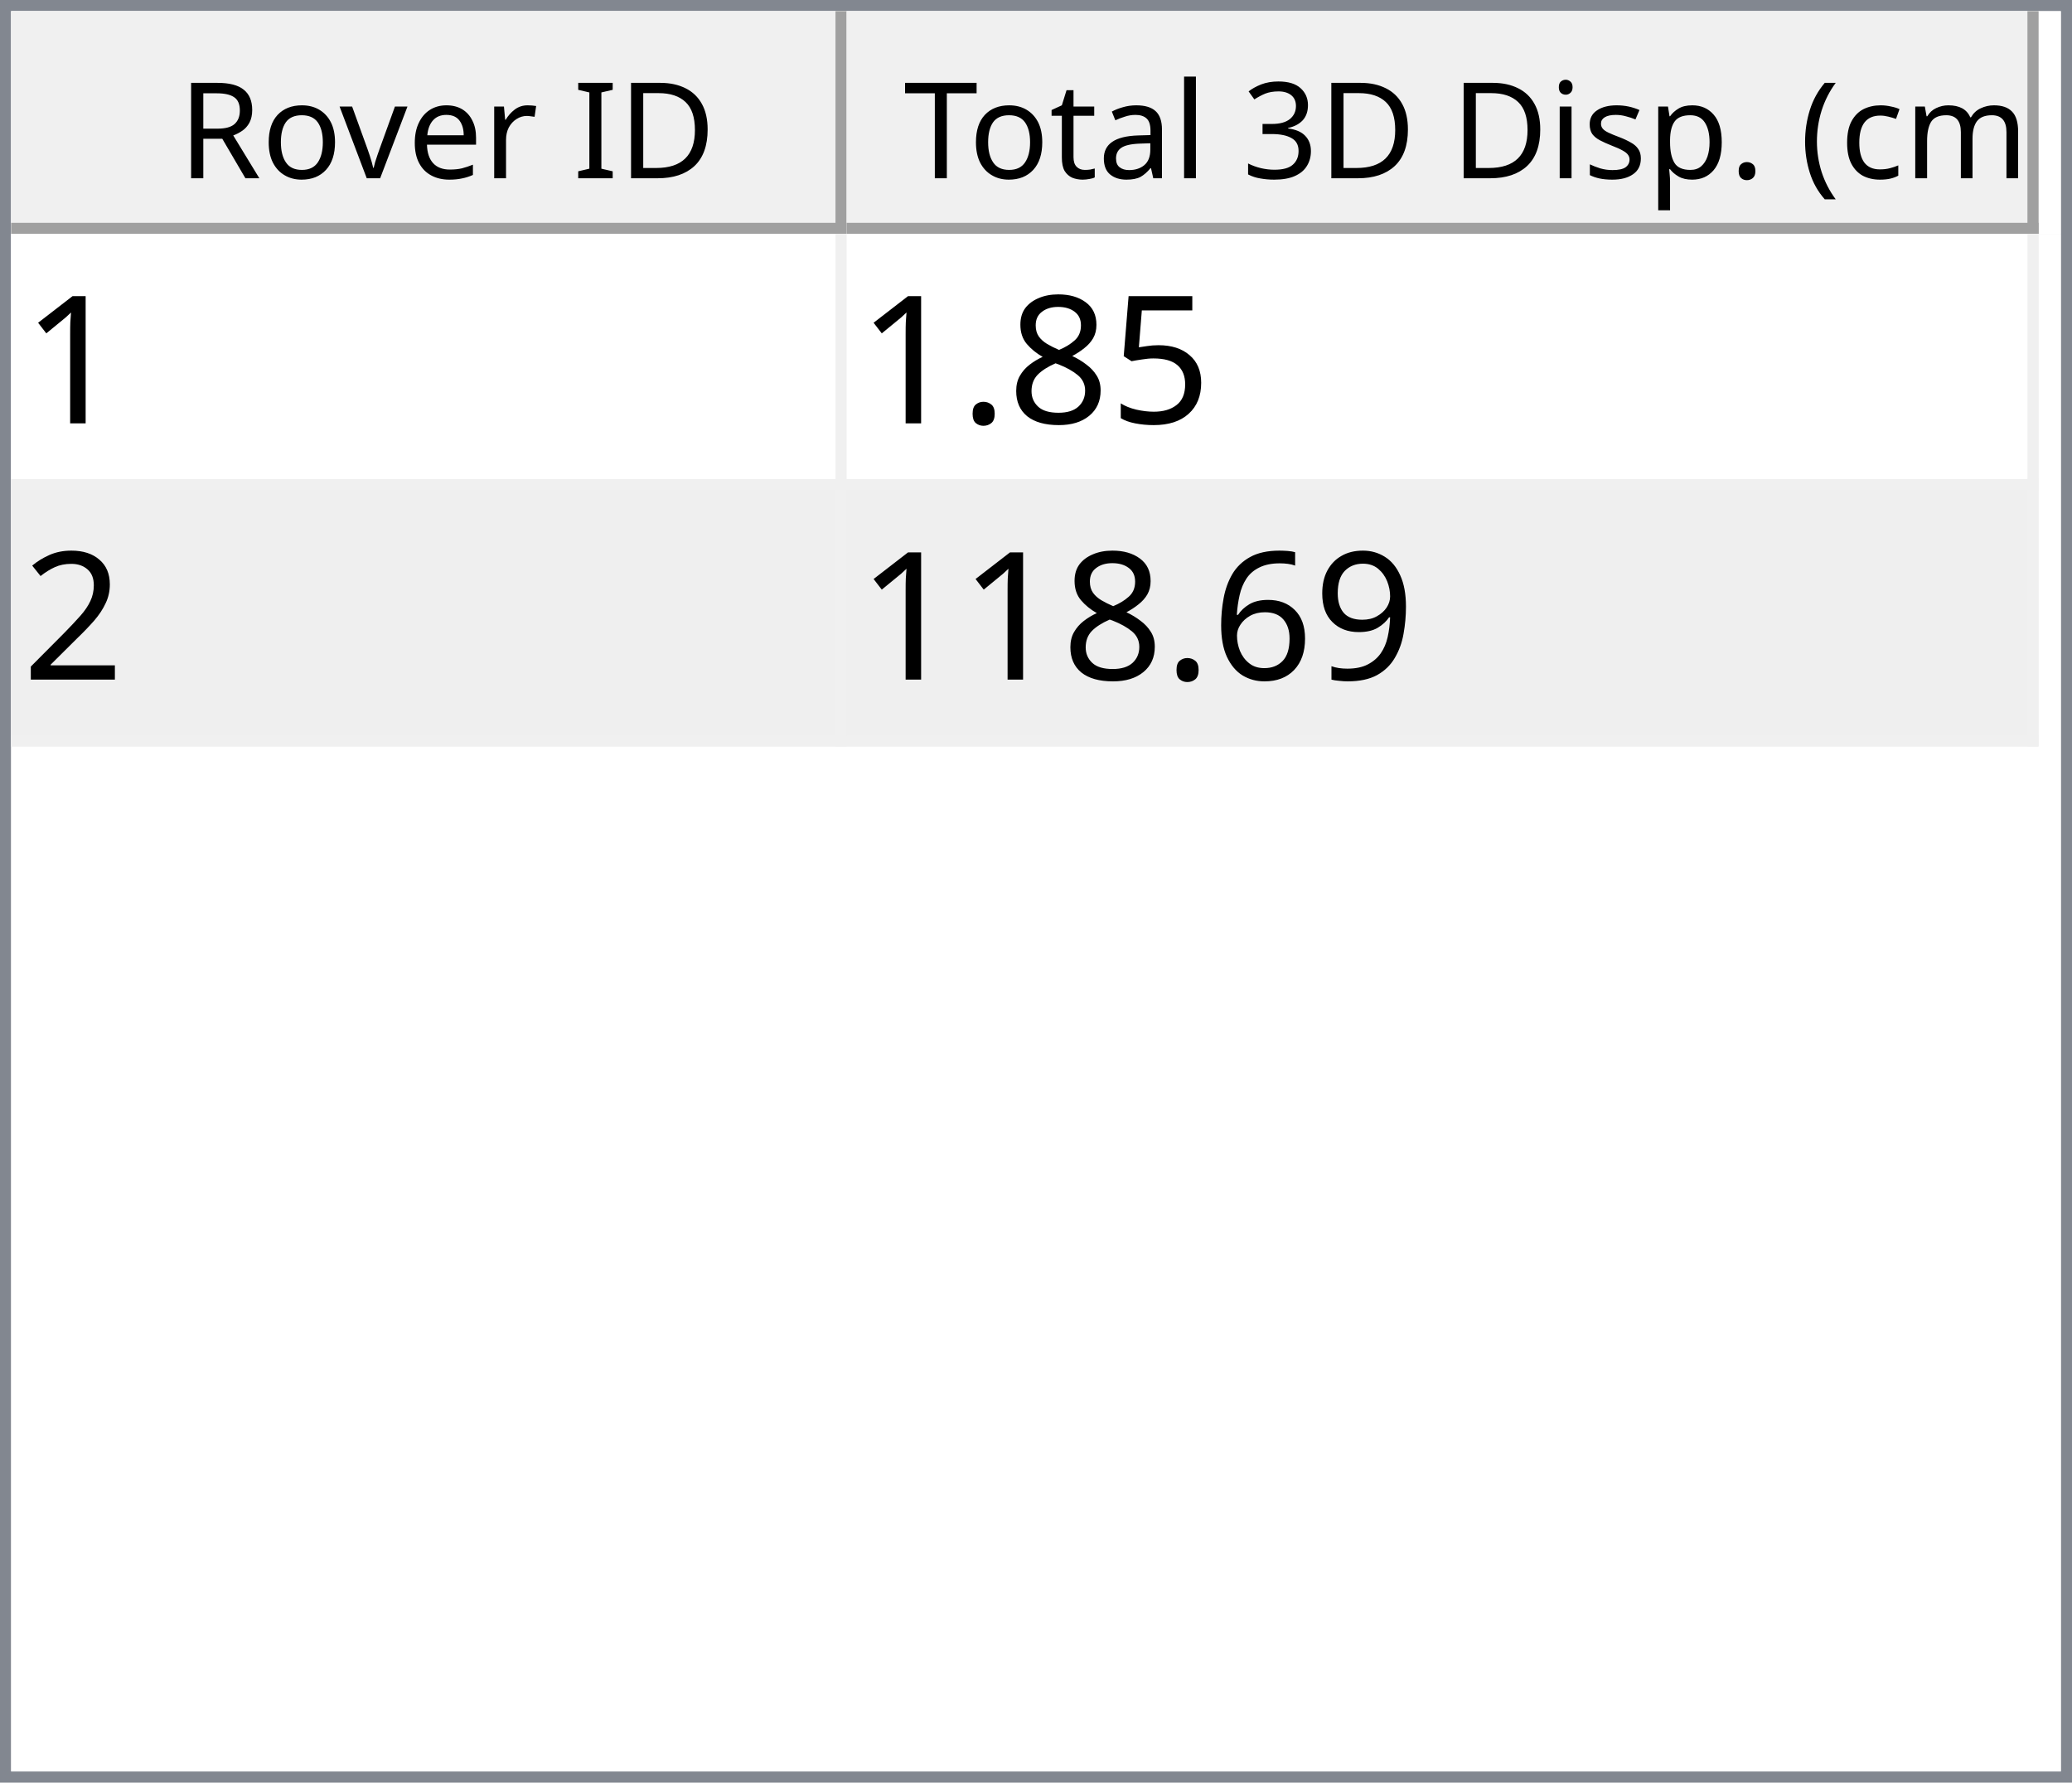
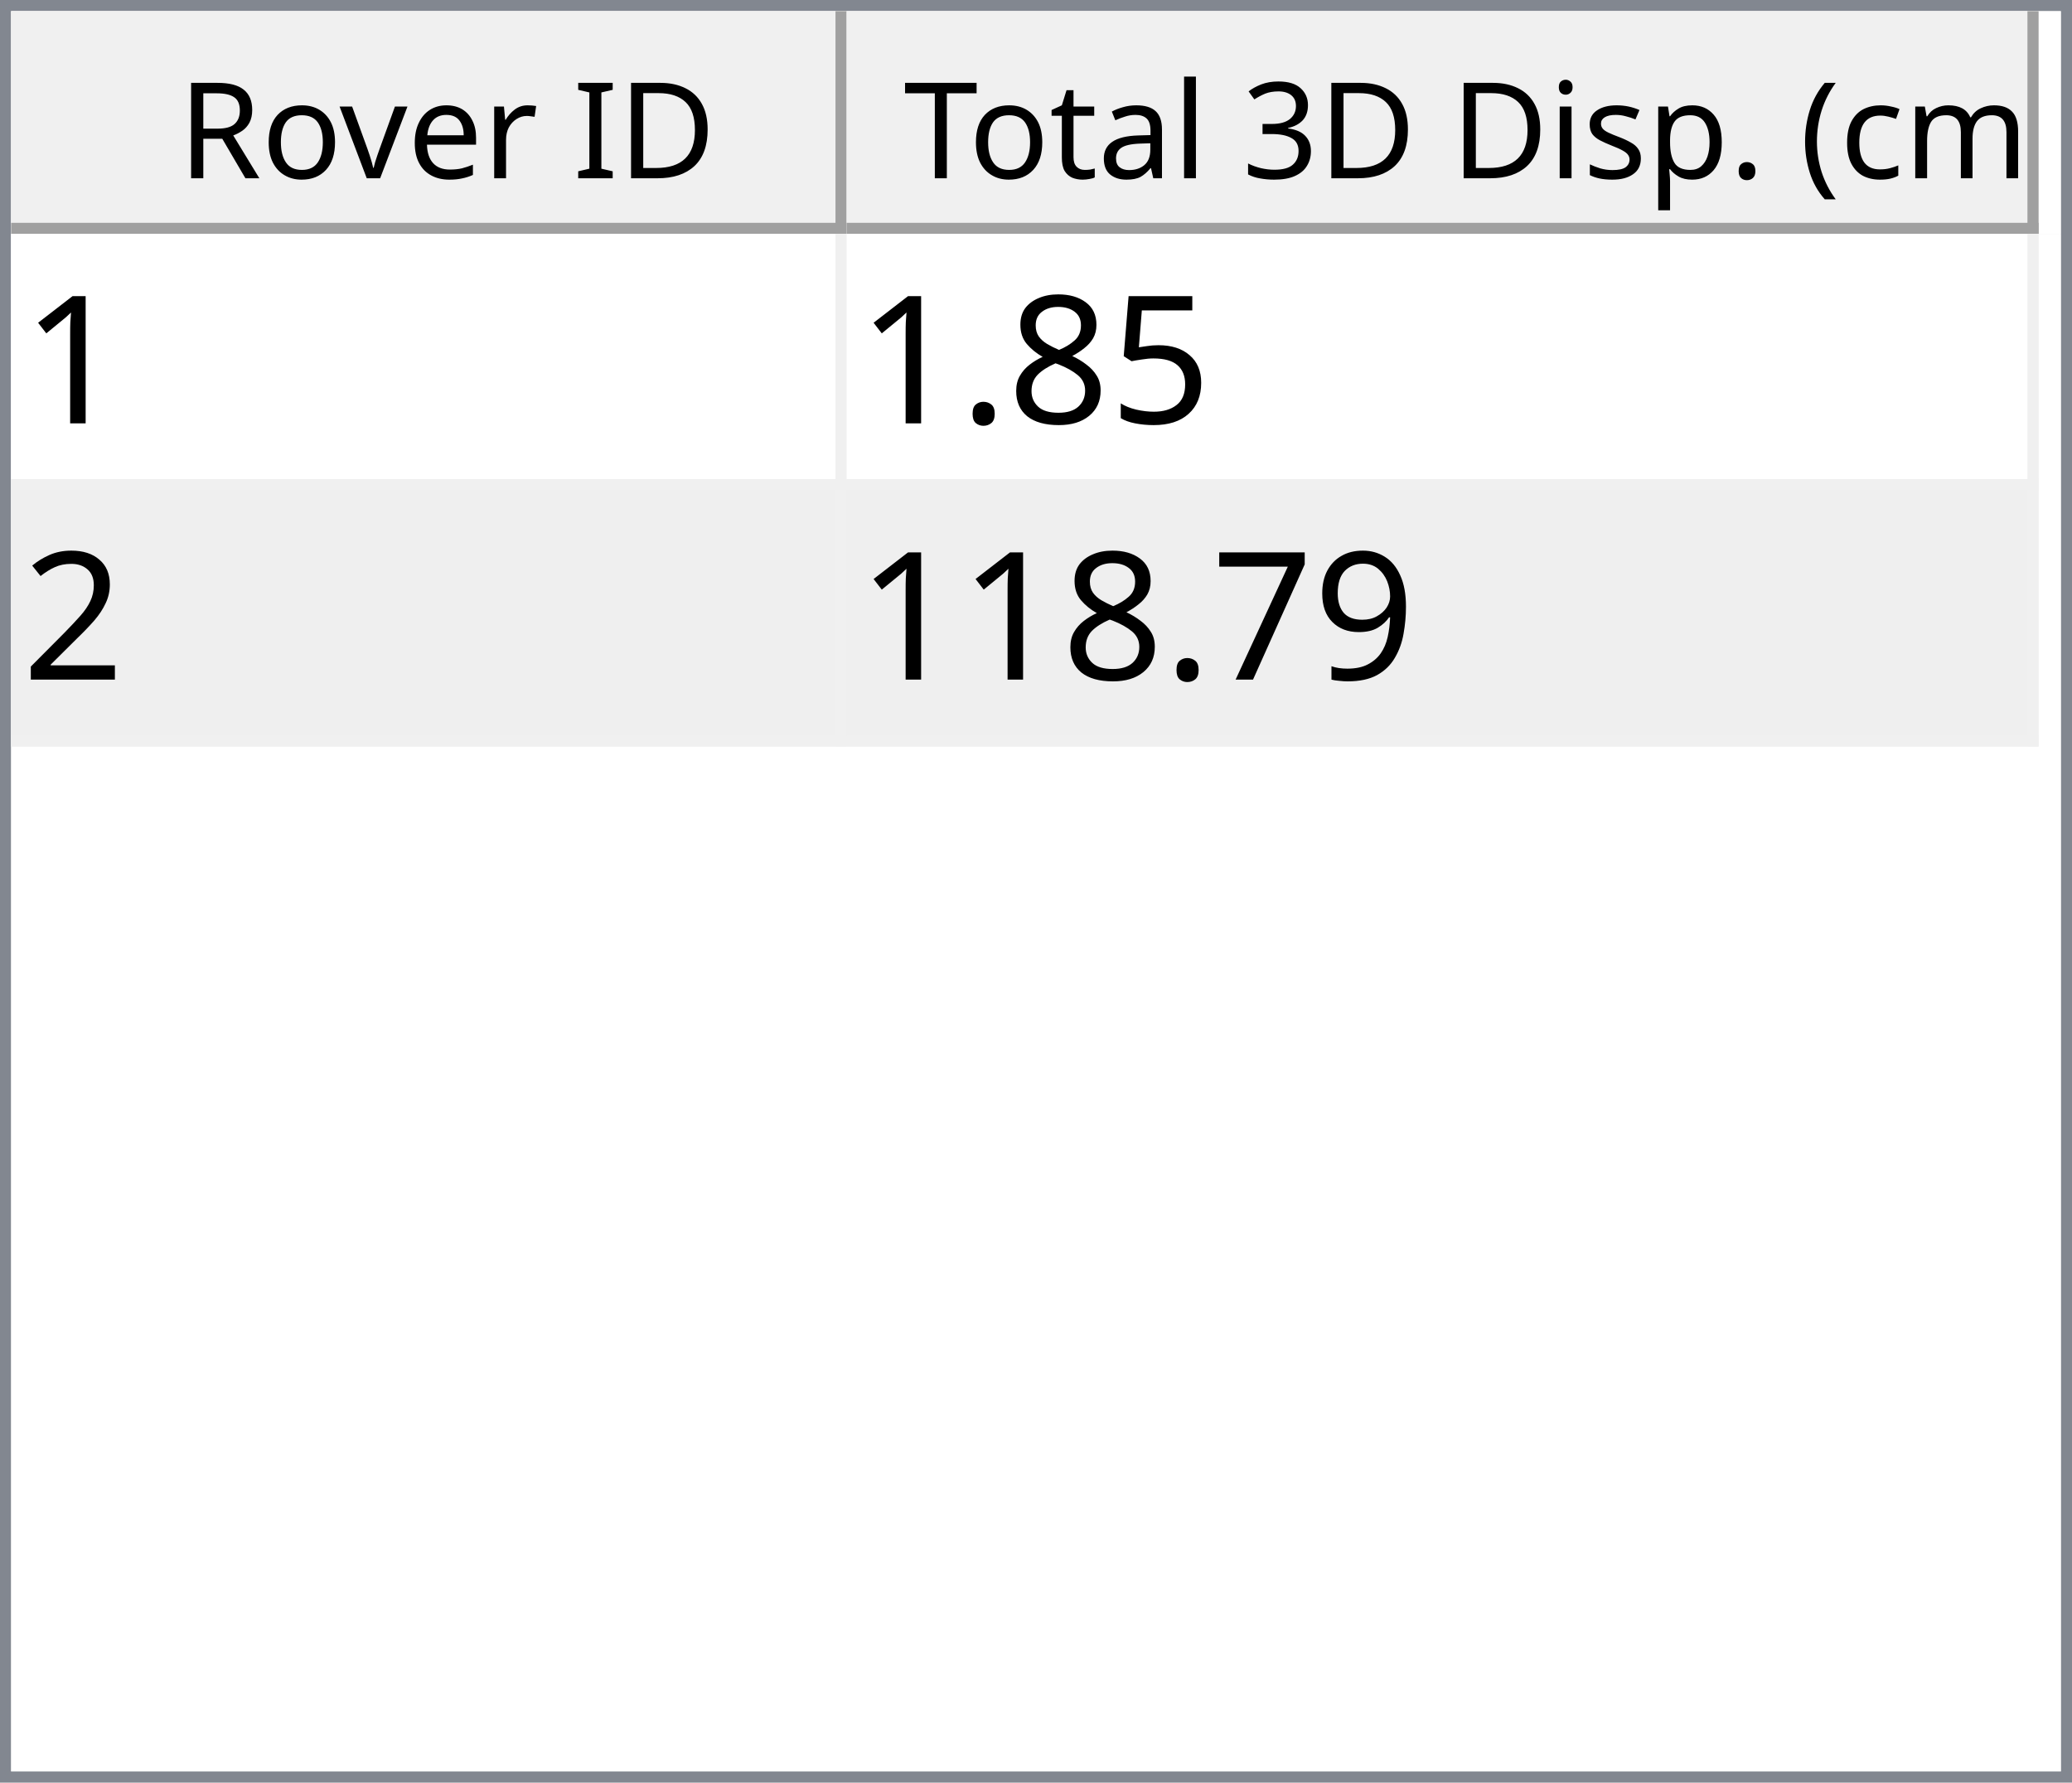
<svg xmlns="http://www.w3.org/2000/svg" style="fill-opacity:1; color-rendering:auto; color-interpolation:auto; text-rendering:auto; stroke:black; stroke-linecap:square; stroke-miterlimit:10; shape-rendering:auto; stroke-opacity:1; fill:black; stroke-dasharray:none; font-weight:normal; stroke-width:1; font-family:'Dialog'; font-style:normal; stroke-linejoin:miter; font-size:12px; stroke-dashoffset:0; image-rendering:auto;" width="186" height="160">
  <defs id="genericDefs" />
  <g>
    <defs id="defs1">
      <clipPath clipPathUnits="userSpaceOnUse" id="clipPath1">
        <path d="M0 0 L186 0 L186 160 L0 160 L0 0 Z" />
      </clipPath>
      <clipPath clipPathUnits="userSpaceOnUse" id="clipPath2">
        <path d="M0 0 L0 160 L186 160 L186 0 Z" />
      </clipPath>
      <clipPath clipPathUnits="userSpaceOnUse" id="clipPath3">
        <path d="M0 0 L0 20 L184 20 L184 0 Z" />
      </clipPath>
      <clipPath clipPathUnits="userSpaceOnUse" id="clipPath4">
        <path d="M0 0 L0 20 L75 20 L75 0 Z" />
      </clipPath>
      <clipPath clipPathUnits="userSpaceOnUse" id="clipPath5">
        <path d="M1 1 L1 19 L74 19 L74 1 Z" />
      </clipPath>
      <clipPath clipPathUnits="userSpaceOnUse" id="clipPath6">
        <path d="M0 0 L0 18 L73 18 L73 0 Z" />
      </clipPath>
      <clipPath clipPathUnits="userSpaceOnUse" id="clipPath7">
        <path d="M-0.5 -0.5 L-0.5 19.5 L74.5 19.5 L74.5 -0.5 Z" />
      </clipPath>
      <clipPath clipPathUnits="userSpaceOnUse" id="clipPath8">
        <path d="M0 0 L0 20 L107 20 L107 0 Z" />
      </clipPath>
      <clipPath clipPathUnits="userSpaceOnUse" id="clipPath9">
        <path d="M1 1 L1 19 L106 19 L106 1 Z" />
      </clipPath>
      <clipPath clipPathUnits="userSpaceOnUse" id="clipPath10">
        <path d="M0 0 L0 18 L105 18 L105 0 Z" />
      </clipPath>
      <clipPath clipPathUnits="userSpaceOnUse" id="clipPath11">
        <path d="M-0.5 -0.5 L-0.5 19.5 L106.5 19.5 L106.5 -0.5 Z" />
      </clipPath>
      <clipPath clipPathUnits="userSpaceOnUse" id="clipPath12">
        <path d="M0 0 L0 138 L184 138 L184 0 Z" />
      </clipPath>
      <clipPath clipPathUnits="userSpaceOnUse" id="clipPath13">
        <path d="M0 0 L0 46 L182 46 L182 0 Z" />
      </clipPath>
      <clipPath clipPathUnits="userSpaceOnUse" id="clipPath14">
        <path d="M-0.5 -0.5 L-0.5 45.5 L181.5 45.5 L181.5 -0.5 Z" />
      </clipPath>
      <clipPath clipPathUnits="userSpaceOnUse" id="clipPath15">
        <path d="M0 0 L0 22 L74 22 L74 0 Z" />
      </clipPath>
      <clipPath clipPathUnits="userSpaceOnUse" id="clipPath16">
        <path d="M0 0 L0 22 L106 22 L106 0 Z" />
      </clipPath>
      <font horiz-adv-x="64.551" id="font1">
        <font-face ascent="107.91" descent="25.098" units-per-em="100" style="font-style:normal; font-family:Segoe UI; font-weight:normal;" />
        <missing-glyph horiz-adv-x="64.551" d="M8.109 0 L8.109 68.266 L56.453 68.266 L56.453 0 L8.109 0 ZM15.328 7.234 L49.219 7.234 L49.219 61.031 L15.328 61.031 L15.328 7.234 Z" />
        <glyph unicode="D" horiz-adv-x="70.117" d="M9.188 0 L9.188 70.016 L28.516 70.016 Q65.531 70.016 65.531 35.891 Q65.531 19.672 55.25 9.836 Q44.969 0 27.734 0 L9.188 0 ZM17.391 62.594 L17.391 7.422 L27.828 7.422 Q41.609 7.422 49.273 14.797 Q56.938 22.172 56.938 35.688 Q56.938 62.594 28.328 62.594 L17.391 62.594 Z" />
        <glyph unicode="I" horiz-adv-x="26.611" d="M17.391 0 L9.188 0 L9.188 70.016 L17.391 70.016 L17.391 0 Z" />
        <glyph unicode=" " horiz-adv-x="27.393" d="" />
        <glyph unicode="r" horiz-adv-x="34.766" d="M34.188 41.891 Q32.078 43.5 28.125 43.5 Q23 43.5 19.555 38.672 Q16.109 33.844 16.109 25.484 L16.109 0 L8.109 0 L8.109 50 L16.109 50 L16.109 39.703 L16.312 39.703 Q18.016 44.969 21.531 47.922 Q25.047 50.875 29.391 50.875 Q32.516 50.875 34.188 50.203 L34.188 41.891 Z" />
        <glyph unicode="e" horiz-adv-x="52.295" d="M48.297 23 L12.984 23 Q13.188 14.656 17.484 10.109 Q21.781 5.562 29.297 5.562 Q37.75 5.562 44.828 11.141 L44.828 3.609 Q38.234 -1.172 27.391 -1.172 Q16.797 -1.172 10.742 5.641 Q4.688 12.453 4.688 24.812 Q4.688 36.469 11.305 43.82 Q17.922 51.172 27.734 51.172 Q37.547 51.172 42.922 44.828 Q48.297 38.484 48.297 27.203 L48.297 23 ZM40.094 29.781 Q40.047 36.719 36.75 40.578 Q33.453 44.438 27.594 44.438 Q21.922 44.438 17.969 40.383 Q14.016 36.328 13.094 29.781 L40.094 29.781 Z" />
        <glyph unicode="v" horiz-adv-x="47.9" d="M47.406 50 L27.484 0 L19.625 0 L0.688 50 L9.469 50 L22.172 13.672 Q23.578 9.672 23.922 6.688 L24.125 6.688 Q24.609 10.453 25.688 13.484 L38.969 50 L47.406 50 Z" />
        <glyph unicode="o" horiz-adv-x="58.594" d="M29 -1.172 Q17.922 -1.172 11.305 5.836 Q4.688 12.844 4.688 24.422 Q4.688 37.016 11.57 44.094 Q18.453 51.172 30.172 51.172 Q41.359 51.172 47.633 44.289 Q53.906 37.406 53.906 25.203 Q53.906 13.234 47.141 6.031 Q40.375 -1.172 29 -1.172 ZM29.594 44.438 Q21.875 44.438 17.383 39.188 Q12.891 33.938 12.891 24.703 Q12.891 15.828 17.43 10.695 Q21.969 5.562 29.594 5.562 Q37.359 5.562 41.531 10.594 Q45.703 15.625 45.703 24.906 Q45.703 34.281 41.531 39.359 Q37.359 44.438 29.594 44.438 Z" />
        <glyph unicode="R" horiz-adv-x="59.814" d="M59.375 0 L49.609 0 L37.891 19.625 Q36.281 22.359 34.766 24.289 Q33.25 26.219 31.664 27.438 Q30.078 28.656 28.25 29.219 Q26.422 29.781 24.125 29.781 L17.391 29.781 L17.391 0 L9.188 0 L9.188 70.016 L30.078 70.016 Q34.672 70.016 38.555 68.867 Q42.438 67.719 45.289 65.375 Q48.141 63.031 49.758 59.547 Q51.375 56.062 51.375 51.375 Q51.375 47.703 50.273 44.656 Q49.172 41.609 47.148 39.211 Q45.125 36.812 42.266 35.133 Q39.406 33.453 35.844 32.516 L35.844 32.328 Q37.594 31.547 38.891 30.547 Q40.188 29.547 41.359 28.18 Q42.531 26.812 43.68 25.078 Q44.828 23.344 46.234 21.047 L59.375 0 ZM17.391 62.594 L17.391 37.203 L28.516 37.203 Q31.594 37.203 34.203 38.133 Q36.812 39.062 38.719 40.797 Q40.625 42.531 41.703 45.047 Q42.781 47.562 42.781 50.688 Q42.781 56.297 39.141 59.445 Q35.5 62.594 28.609 62.594 L17.391 62.594 Z" />
        <glyph unicode=")" horiz-adv-x="30.176" d="M8.297 -15.922 L1.172 -15.922 Q16.406 2.344 16.406 26.812 Q16.406 51.469 1.078 70.016 L8.297 70.016 Q23.531 52.156 23.531 26.703 Q23.531 1.375 8.297 -15.922 Z" />
        <glyph unicode="m" horiz-adv-x="86.133" d="M79.109 0 L71.094 0 L71.094 28.719 Q71.094 37.016 68.531 40.727 Q65.969 44.438 59.906 44.438 Q54.781 44.438 51.195 39.75 Q47.609 35.062 47.609 28.516 L47.609 0 L39.594 0 L39.594 29.688 Q39.594 44.438 28.219 44.438 Q22.953 44.438 19.531 40.016 Q16.109 35.594 16.109 28.516 L16.109 0 L8.109 0 L8.109 50 L16.109 50 L16.109 42.094 L16.312 42.094 Q21.625 51.172 31.844 51.172 Q36.969 51.172 40.773 48.312 Q44.578 45.453 46 40.828 Q51.562 51.172 62.594 51.172 Q79.109 51.172 79.109 30.812 L79.109 0 Z" />
        <glyph unicode="c" horiz-adv-x="46.191" d="M42.188 2.297 Q36.422 -1.172 28.516 -1.172 Q17.828 -1.172 11.258 5.789 Q4.688 12.75 4.688 23.828 Q4.688 36.188 11.766 43.68 Q18.844 51.172 30.672 51.172 Q37.25 51.172 42.281 48.734 L42.281 40.531 Q36.719 44.438 30.375 44.438 Q22.703 44.438 17.797 38.945 Q12.891 33.453 12.891 24.516 Q12.891 15.719 17.508 10.641 Q22.125 5.562 29.891 5.562 Q36.422 5.562 42.188 9.906 L42.188 2.297 Z" />
        <glyph unicode="(" horiz-adv-x="30.176" d="M29.109 -15.922 L21.969 -15.922 Q6.844 1.375 6.844 26.703 Q6.844 52.156 21.969 70.016 L29.203 70.016 Q13.875 51.469 13.875 26.812 Q13.875 2.344 29.109 -15.922 Z" />
        <glyph unicode="." horiz-adv-x="21.68" d="M10.891 -1.078 Q8.641 -1.078 7.055 0.539 Q5.469 2.156 5.469 4.391 Q5.469 6.641 7.055 8.273 Q8.641 9.906 10.891 9.906 Q13.188 9.906 14.797 8.273 Q16.406 6.641 16.406 4.391 Q16.406 2.156 14.797 0.539 Q13.188 -1.078 10.891 -1.078 Z" />
        <glyph unicode="p" horiz-adv-x="58.789" d="M16.312 7.234 L16.109 7.234 L16.109 -23 L8.109 -23 L8.109 50 L16.109 50 L16.109 41.219 L16.312 41.219 Q22.219 51.172 33.594 51.172 Q43.266 51.172 48.688 44.461 Q54.109 37.75 54.109 26.469 Q54.109 13.922 48 6.375 Q41.891 -1.172 31.297 -1.172 Q21.578 -1.172 16.312 7.234 ZM16.109 27.391 L16.109 20.406 Q16.109 14.203 20.141 9.883 Q24.172 5.562 30.375 5.562 Q37.641 5.562 41.773 11.133 Q45.906 16.703 45.906 26.609 Q45.906 34.969 42.047 39.703 Q38.188 44.438 31.594 44.438 Q24.609 44.438 20.359 39.578 Q16.109 34.719 16.109 27.391 Z" />
        <glyph unicode="s" horiz-adv-x="42.432" d="M5.078 1.812 L5.078 10.406 Q11.625 5.562 19.484 5.562 Q30.031 5.562 30.031 12.594 Q30.031 14.594 29.125 15.992 Q28.219 17.391 26.68 18.461 Q25.141 19.531 23.07 20.383 Q21 21.234 18.609 22.172 Q15.281 23.484 12.766 24.828 Q10.25 26.172 8.57 27.859 Q6.891 29.547 6.031 31.695 Q5.172 33.844 5.172 36.719 Q5.172 40.234 6.789 42.945 Q8.406 45.656 11.086 47.484 Q13.766 49.312 17.211 50.242 Q20.656 51.172 24.312 51.172 Q30.812 51.172 35.938 48.922 L35.938 40.828 Q30.422 44.438 23.25 44.438 Q21 44.438 19.195 43.922 Q17.391 43.406 16.094 42.477 Q14.797 41.547 14.086 40.258 Q13.375 38.969 13.375 37.406 Q13.375 35.453 14.086 34.133 Q14.797 32.812 16.164 31.789 Q17.531 30.766 19.484 29.938 Q21.438 29.109 23.922 28.125 Q27.25 26.859 29.883 25.516 Q32.516 24.172 34.375 22.484 Q36.234 20.797 37.234 18.602 Q38.234 16.406 38.234 13.375 Q38.234 9.672 36.602 6.938 Q34.969 4.203 32.234 2.398 Q29.5 0.594 25.93 -0.289 Q22.359 -1.172 18.453 -1.172 Q10.75 -1.172 5.078 1.812 Z" />
        <glyph unicode="i" horiz-adv-x="24.219" d="M12.203 62.703 Q10.062 62.703 8.547 64.164 Q7.031 65.625 7.031 67.875 Q7.031 70.125 8.547 71.609 Q10.062 73.094 12.203 73.094 Q14.406 73.094 15.945 71.609 Q17.484 70.125 17.484 67.875 Q17.484 65.719 15.945 64.211 Q14.406 62.703 12.203 62.703 ZM16.109 0 L8.109 0 L8.109 50 L16.109 50 L16.109 0 Z" />
        <glyph unicode="3" horiz-adv-x="53.906" d="M46.531 19.828 Q46.531 15.094 44.75 11.211 Q42.969 7.328 39.719 4.57 Q36.469 1.812 31.93 0.297 Q27.391 -1.219 21.922 -1.219 Q11.922 -1.219 6 2.594 L6 11.188 Q13.094 5.609 22.219 5.609 Q25.875 5.609 28.828 6.539 Q31.781 7.469 33.906 9.227 Q36.031 10.984 37.18 13.477 Q38.328 15.969 38.328 19.094 Q38.328 32.812 18.797 32.812 L12.984 32.812 L12.984 39.594 L18.5 39.594 Q35.797 39.594 35.797 52.484 Q35.797 64.406 22.609 64.406 Q15.188 64.406 8.688 59.422 L8.688 67.188 Q15.375 71.188 24.609 71.188 Q29 71.188 32.57 69.969 Q36.141 68.75 38.68 66.555 Q41.219 64.359 42.609 61.281 Q44 58.203 44 54.5 Q44 40.672 30.031 36.719 L30.031 36.531 Q33.594 36.141 36.625 34.797 Q39.656 33.453 41.852 31.305 Q44.047 29.156 45.289 26.25 Q46.531 23.344 46.531 19.828 Z" />
        <glyph unicode="l" horiz-adv-x="24.219" d="M16.109 0 L8.109 0 L8.109 74.031 L16.109 74.031 L16.109 0 Z" />
        <glyph unicode="a" horiz-adv-x="50.879" d="M43.891 0 L35.891 0 L35.891 7.812 L35.688 7.812 Q30.469 -1.172 20.312 -1.172 Q12.844 -1.172 8.617 2.781 Q4.391 6.734 4.391 13.281 Q4.391 27.297 20.906 29.594 L35.891 31.688 Q35.891 44.438 25.594 44.438 Q16.547 44.438 9.281 38.281 L9.281 46.484 Q16.656 51.172 26.266 51.172 Q43.891 51.172 43.891 32.516 L43.891 0 ZM35.891 25.297 L23.828 23.641 Q18.266 22.859 15.43 20.875 Q12.594 18.891 12.594 13.875 Q12.594 10.203 15.211 7.883 Q17.828 5.562 22.172 5.562 Q28.125 5.562 32.008 9.742 Q35.891 13.922 35.891 20.312 L35.891 25.297 Z" />
        <glyph unicode="t" horiz-adv-x="33.887" d="M31.297 0.484 Q28.469 -1.078 23.828 -1.078 Q10.688 -1.078 10.688 13.578 L10.688 43.172 L2.094 43.172 L2.094 50 L10.688 50 L10.688 62.203 L18.703 64.797 L18.703 50 L31.297 50 L31.297 43.172 L18.703 43.172 L18.703 14.984 Q18.703 9.969 20.414 7.82 Q22.125 5.672 26.078 5.672 Q29.109 5.672 31.297 7.328 L31.297 0.484 Z" />
        <glyph unicode="T" horiz-adv-x="52.393" d="M50.594 62.594 L30.375 62.594 L30.375 0 L22.172 0 L22.172 62.594 L2 62.594 L2 70.016 L50.594 70.016 L50.594 62.594 Z" />
      </font>
      <font horiz-adv-x="75.0" id="font2">
        <font-face ascent="100.537" descent="21.973" units-per-em="100" style="font-style:normal; font-family:sans-serif; font-weight:normal;" />
        <missing-glyph horiz-adv-x="75.0" d="M12.5 0 L12.5 62.5 L62.5 62.5 L62.5 0 L12.5 0 ZM14.062 1.562 L60.938 1.562 L60.938 60.938 L14.062 60.938 L14.062 1.562 Z" />
        <glyph unicode="1" horiz-adv-x="55.615" d="M37.25 0 L28.469 0 L28.469 56 Q25.297 52.984 20.141 49.953 Q14.984 46.922 10.891 45.406 L10.891 53.906 Q18.266 57.375 23.781 62.305 Q29.297 67.234 31.594 71.875 L37.25 71.875 L37.25 0 Z" />
        <glyph unicode="5" horiz-adv-x="55.615" d="M4.156 18.75 L13.375 19.531 Q14.406 12.797 18.141 9.398 Q21.875 6 27.156 6 Q33.5 6 37.891 10.789 Q42.281 15.578 42.281 23.484 Q42.281 31 38.062 35.352 Q33.844 39.703 27 39.703 Q22.75 39.703 19.336 37.773 Q15.922 35.844 13.969 32.766 L5.719 33.844 L12.641 70.609 L48.25 70.609 L48.25 62.203 L19.672 62.203 L15.828 42.969 Q22.266 47.469 29.344 47.469 Q38.719 47.469 45.164 40.969 Q51.609 34.469 51.609 24.266 Q51.609 14.547 45.953 7.469 Q39.062 -1.219 27.156 -1.219 Q17.391 -1.219 11.211 4.25 Q5.031 9.719 4.156 18.75 Z" />
        <glyph unicode="8" horiz-adv-x="55.615" d="M17.672 38.812 Q12.203 40.828 9.57 44.539 Q6.938 48.25 6.938 53.422 Q6.938 61.234 12.555 66.555 Q18.172 71.875 27.484 71.875 Q36.859 71.875 42.578 66.43 Q48.297 60.984 48.297 53.172 Q48.297 48.188 45.68 44.508 Q43.062 40.828 37.75 38.812 Q44.344 36.672 47.781 31.883 Q51.219 27.094 51.219 20.453 Q51.219 11.281 44.727 5.031 Q38.234 -1.219 27.641 -1.219 Q17.047 -1.219 10.547 5.055 Q4.047 11.328 4.047 20.703 Q4.047 27.688 7.594 32.398 Q11.141 37.109 17.672 38.812 ZM15.922 53.719 Q15.922 48.641 19.195 45.414 Q22.469 42.188 27.688 42.188 Q32.766 42.188 36.016 45.383 Q39.266 48.578 39.266 53.219 Q39.266 58.062 35.914 61.359 Q32.562 64.656 27.594 64.656 Q22.562 64.656 19.242 61.43 Q15.922 58.203 15.922 53.719 ZM13.094 20.656 Q13.094 16.891 14.875 13.375 Q16.656 9.859 20.172 7.93 Q23.688 6 27.734 6 Q34.031 6 38.133 10.055 Q42.234 14.109 42.234 20.359 Q42.234 26.703 38.016 30.859 Q33.797 35.016 27.438 35.016 Q21.234 35.016 17.164 30.914 Q13.094 26.812 13.094 20.656 Z" />
        <glyph unicode="." horiz-adv-x="27.783" d="M9.078 0 L9.078 10.016 L19.094 10.016 L19.094 0 L9.078 0 Z" />
        <glyph unicode="2" horiz-adv-x="55.615" d="M50.344 8.453 L50.344 0 L3.031 0 Q2.938 3.172 4.047 6.109 Q5.859 10.938 9.836 15.625 Q13.812 20.312 21.344 26.469 Q33.016 36.031 37.117 41.625 Q41.219 47.219 41.219 52.203 Q41.219 57.422 37.477 61.008 Q33.734 64.594 27.734 64.594 Q21.391 64.594 17.578 60.789 Q13.766 56.984 13.719 50.25 L4.688 51.172 Q5.609 61.281 11.664 66.578 Q17.719 71.875 27.938 71.875 Q38.234 71.875 44.242 66.164 Q50.25 60.453 50.25 52 Q50.25 47.703 48.492 43.555 Q46.734 39.406 42.656 34.812 Q38.578 30.219 29.109 22.219 Q21.188 15.578 18.945 13.211 Q16.703 10.844 15.234 8.453 L50.344 8.453 Z" />
        <glyph unicode="9" horiz-adv-x="55.615" d="M5.469 16.547 L13.922 17.328 Q14.984 11.375 18.016 8.688 Q21.047 6 25.781 6 Q29.828 6 32.883 7.859 Q35.938 9.719 37.891 12.82 Q39.844 15.922 41.164 21.195 Q42.484 26.469 42.484 31.938 Q42.484 32.516 42.438 33.688 Q39.797 29.5 35.234 26.883 Q30.672 24.266 25.344 24.266 Q16.453 24.266 10.305 30.711 Q4.156 37.156 4.156 47.703 Q4.156 58.594 10.578 65.234 Q17 71.875 26.656 71.875 Q33.641 71.875 39.43 68.117 Q45.219 64.359 48.219 57.398 Q51.219 50.438 51.219 37.25 Q51.219 23.531 48.242 15.406 Q45.266 7.281 39.383 3.031 Q33.5 -1.219 25.594 -1.219 Q17.188 -1.219 11.867 3.445 Q6.547 8.109 5.469 16.547 ZM41.453 48.141 Q41.453 55.719 37.43 60.156 Q33.406 64.594 27.734 64.594 Q21.875 64.594 17.531 59.812 Q13.188 55.031 13.188 47.406 Q13.188 40.578 17.312 36.305 Q21.438 32.031 27.484 32.031 Q33.594 32.031 37.523 36.305 Q41.453 40.578 41.453 48.141 Z" />
-         <glyph unicode="6" horiz-adv-x="55.615" d="M49.75 54.047 L41.016 53.375 Q39.844 58.547 37.703 60.891 Q34.125 64.656 28.906 64.656 Q24.703 64.656 21.531 62.312 Q17.391 59.281 14.992 53.469 Q12.594 47.656 12.5 36.922 Q15.672 41.75 20.266 44.094 Q24.859 46.438 29.891 46.438 Q38.672 46.438 44.852 39.969 Q51.031 33.5 51.031 23.25 Q51.031 16.5 48.125 10.719 Q45.219 4.938 40.141 1.859 Q35.062 -1.219 28.609 -1.219 Q17.625 -1.219 10.695 6.859 Q3.766 14.938 3.766 33.5 Q3.766 54.25 11.422 63.672 Q18.109 71.875 29.438 71.875 Q37.891 71.875 43.289 67.141 Q48.688 62.406 49.75 54.047 ZM13.875 23.188 Q13.875 18.656 15.797 14.508 Q17.719 10.359 21.188 8.18 Q24.656 6 28.469 6 Q34.031 6 38.039 10.492 Q42.047 14.984 42.047 22.703 Q42.047 30.125 38.086 34.398 Q34.125 38.672 28.125 38.672 Q22.172 38.672 18.023 34.398 Q13.875 30.125 13.875 23.188 Z" />
+         <glyph unicode="7" horiz-adv-x="55.615" d="M4.734 62.203 L4.734 70.656 L51.078 70.656 L51.078 63.812 Q44.234 56.547 37.523 44.484 Q30.812 32.422 27.156 19.672 Q24.516 10.688 23.781 0 L14.75 0 Q14.891 8.453 18.062 20.414 Q21.234 32.375 27.172 43.484 Q33.109 54.594 39.797 62.203 L4.734 62.203 Z" />
      </font>
    </defs>
    <g style="fill:white; stroke:white;">
      <rect x="0" y="0" width="186" style="clip-path:url(#clipPath1); stroke:none;" height="160" />
    </g>
    <g style="fill:white; text-rendering:optimizeSpeed; color-rendering:optimizeSpeed; image-rendering:optimizeSpeed; shape-rendering:crispEdges; stroke:white; color-interpolation:sRGB;">
      <rect x="0" width="186" height="160" y="0" style="stroke:none;" />
      <path style="stroke:none;" d="M0 160 L186 160 L186 0 L0 0 Z" />
    </g>
    <g style="fill:rgb(240,240,240); font-family:'Segoe UI'; stroke:rgb(240,240,240);">
      <rect x="0" y="0" width="186" style="clip-path:url(#clipPath2); stroke:none;" height="160" />
    </g>
    <g style="fill:rgb(130,135,144); font-family:'Segoe UI'; stroke:rgb(130,135,144);">
      <path d="M0 0 L186 0 L186 160 L0 160 L0 0 ZM1 1 L185 1 L185 159 L1 159 L1 1 Z" style="fill-rule:evenodd; clip-path:url(#clipPath2); stroke:none;" />
    </g>
    <g style="fill:white; font-family:'Segoe UI'; stroke:white;" transform="translate(1,1)">
      <rect x="0" y="0" width="184" style="clip-path:url(#clipPath3); stroke:none;" height="20" />
    </g>
    <g style="fill:rgb(240,240,240); font-family:'Segoe UI'; stroke:rgb(240,240,240);" transform="translate(1,1)">
      <rect x="0" y="0" width="75" style="clip-path:url(#clipPath4); stroke:none;" height="20" />
    </g>
    <g style="font-family:'Segoe UI';" transform="translate(2,2)">
      <text x="14" xml:space="preserve" y="14" style="clip-path:url(#clipPath6); stroke:none;">Rover ID</text>
    </g>
    <g style="fill:rgb(160,160,160); font-family:'Segoe UI'; stroke:rgb(160,160,160); stroke-linejoin:bevel;" transform="translate(1.5,1.5)">
      <line x1="74" x2="74" y1="0" style="fill:none; clip-path:url(#clipPath7);" y2="19" />
    </g>
    <g style="fill:rgb(160,160,160); font-family:'Segoe UI'; stroke:rgb(160,160,160); stroke-linejoin:bevel;" transform="matrix(1,0,0,1,1,1) translate(0.5,0.5)">
      <line x1="0" x2="74" y1="19" style="fill:none; clip-path:url(#clipPath7);" y2="19" />
    </g>
    <g style="fill:rgb(240,240,240); font-family:'Segoe UI'; stroke:rgb(240,240,240);" transform="translate(76,1)">
      <rect x="0" y="0" width="107" style="clip-path:url(#clipPath8); stroke:none;" height="20" />
    </g>
    <g style="font-family:'Segoe UI';" transform="translate(77,2)">
      <text x="1" xml:space="preserve" y="14" style="clip-path:url(#clipPath10); stroke:none;"> Total 3D Disp. (cm)</text>
    </g>
    <g style="fill:rgb(160,160,160); font-family:'Segoe UI'; stroke:rgb(160,160,160); stroke-linejoin:bevel;" transform="translate(76.5,1.5)">
      <line x1="106" x2="106" y1="0" style="fill:none; clip-path:url(#clipPath11);" y2="19" />
    </g>
    <g style="fill:rgb(160,160,160); font-family:'Segoe UI'; stroke:rgb(160,160,160); stroke-linejoin:bevel;" transform="matrix(1,0,0,1,76,1) translate(0.5,0.5)">
      <line x1="0" x2="106" y1="19" style="fill:none; clip-path:url(#clipPath11);" y2="19" />
    </g>
    <g style="fill:white; font-family:'Segoe UI'; stroke:white;" transform="translate(1,21)">
      <rect x="0" y="0" width="184" style="clip-path:url(#clipPath12); stroke:none;" height="138" />
    </g>
    <g style="fill:rgb(240,240,240); font-size:16px; font-family:sans-serif; stroke:rgb(240,240,240);" transform="translate(1,21)">
      <rect x="0" y="0" width="182" style="clip-path:url(#clipPath13); stroke:none;" height="46" />
      <line transform="translate(0.5,0.5)" x1="0" x2="181" y1="22" style="clip-path:url(#clipPath14); fill:none; stroke-linejoin:bevel;" y2="22" />
    </g>
    <g transform="matrix(1,0,0,1,1,21) translate(0.5,0.5)" style="fill:rgb(240,240,240); font-size:16px; font-family:sans-serif; stroke:rgb(240,240,240); stroke-linejoin:bevel;">
      <line x1="0" x2="181" y1="45" style="fill:none; clip-path:url(#clipPath14);" y2="45" />
    </g>
    <g transform="matrix(1,0,0,1,1,21) translate(0.5,0.5)" style="fill:rgb(240,240,240); font-size:16px; font-family:sans-serif; stroke:rgb(240,240,240); stroke-linejoin:bevel;">
      <line x1="74" x2="74" y1="0" style="fill:none; clip-path:url(#clipPath14);" y2="45" />
    </g>
    <g transform="matrix(1,0,0,1,1,21) translate(0.5,0.5)" style="fill:rgb(240,240,240); font-size:16px; font-family:sans-serif; stroke:rgb(240,240,240); stroke-linejoin:bevel;">
      <line x1="181" x2="181" y1="0" style="fill:none; clip-path:url(#clipPath14);" y2="45" />
    </g>
    <g style="fill:white; font-size:16px; font-family:sans-serif; stroke:white;" transform="matrix(1,0,0,1,1,21)">
      <rect x="0" y="0" width="74" style="clip-path:url(#clipPath15); stroke:none;" height="22" />
      <text x="1" y="17" style="fill:black; clip-path:url(#clipPath15); stroke:none;" xml:space="preserve">1</text>
    </g>
    <g style="fill:white; font-size:16px; font-family:sans-serif; stroke:white;" transform="matrix(1,0,0,1,1,21) translate(75,0)">
      <rect x="0" y="0" width="106" style="clip-path:url(#clipPath16); stroke:none;" height="22" />
      <text x="1" y="17" style="fill:black; clip-path:url(#clipPath16); stroke:none;" xml:space="preserve">1.85</text>
    </g>
    <g style="fill:rgb(239,239,239); font-size:16px; font-family:sans-serif; stroke:rgb(239,239,239);" transform="matrix(1,0,0,1,1,21) translate(0,23)">
      <rect x="0" y="0" width="74" style="clip-path:url(#clipPath15); stroke:none;" height="22" />
      <text x="1" y="17" style="fill:black; clip-path:url(#clipPath15); stroke:none;" xml:space="preserve">2</text>
    </g>
    <g style="fill:rgb(239,239,239); font-size:16px; font-family:sans-serif; stroke:rgb(239,239,239);" transform="matrix(1,0,0,1,1,21) translate(75,23)">
      <rect x="0" y="0" width="106" style="clip-path:url(#clipPath16); stroke:none;" height="22" />
-       <text x="1" y="17" style="fill:black; clip-path:url(#clipPath16); stroke:none;" xml:space="preserve">118.69</text>
+       <text x="1" y="17" style="fill:black; clip-path:url(#clipPath16); stroke:none;" xml:space="preserve">118.79</text>
    </g>
  </g>
</svg>
